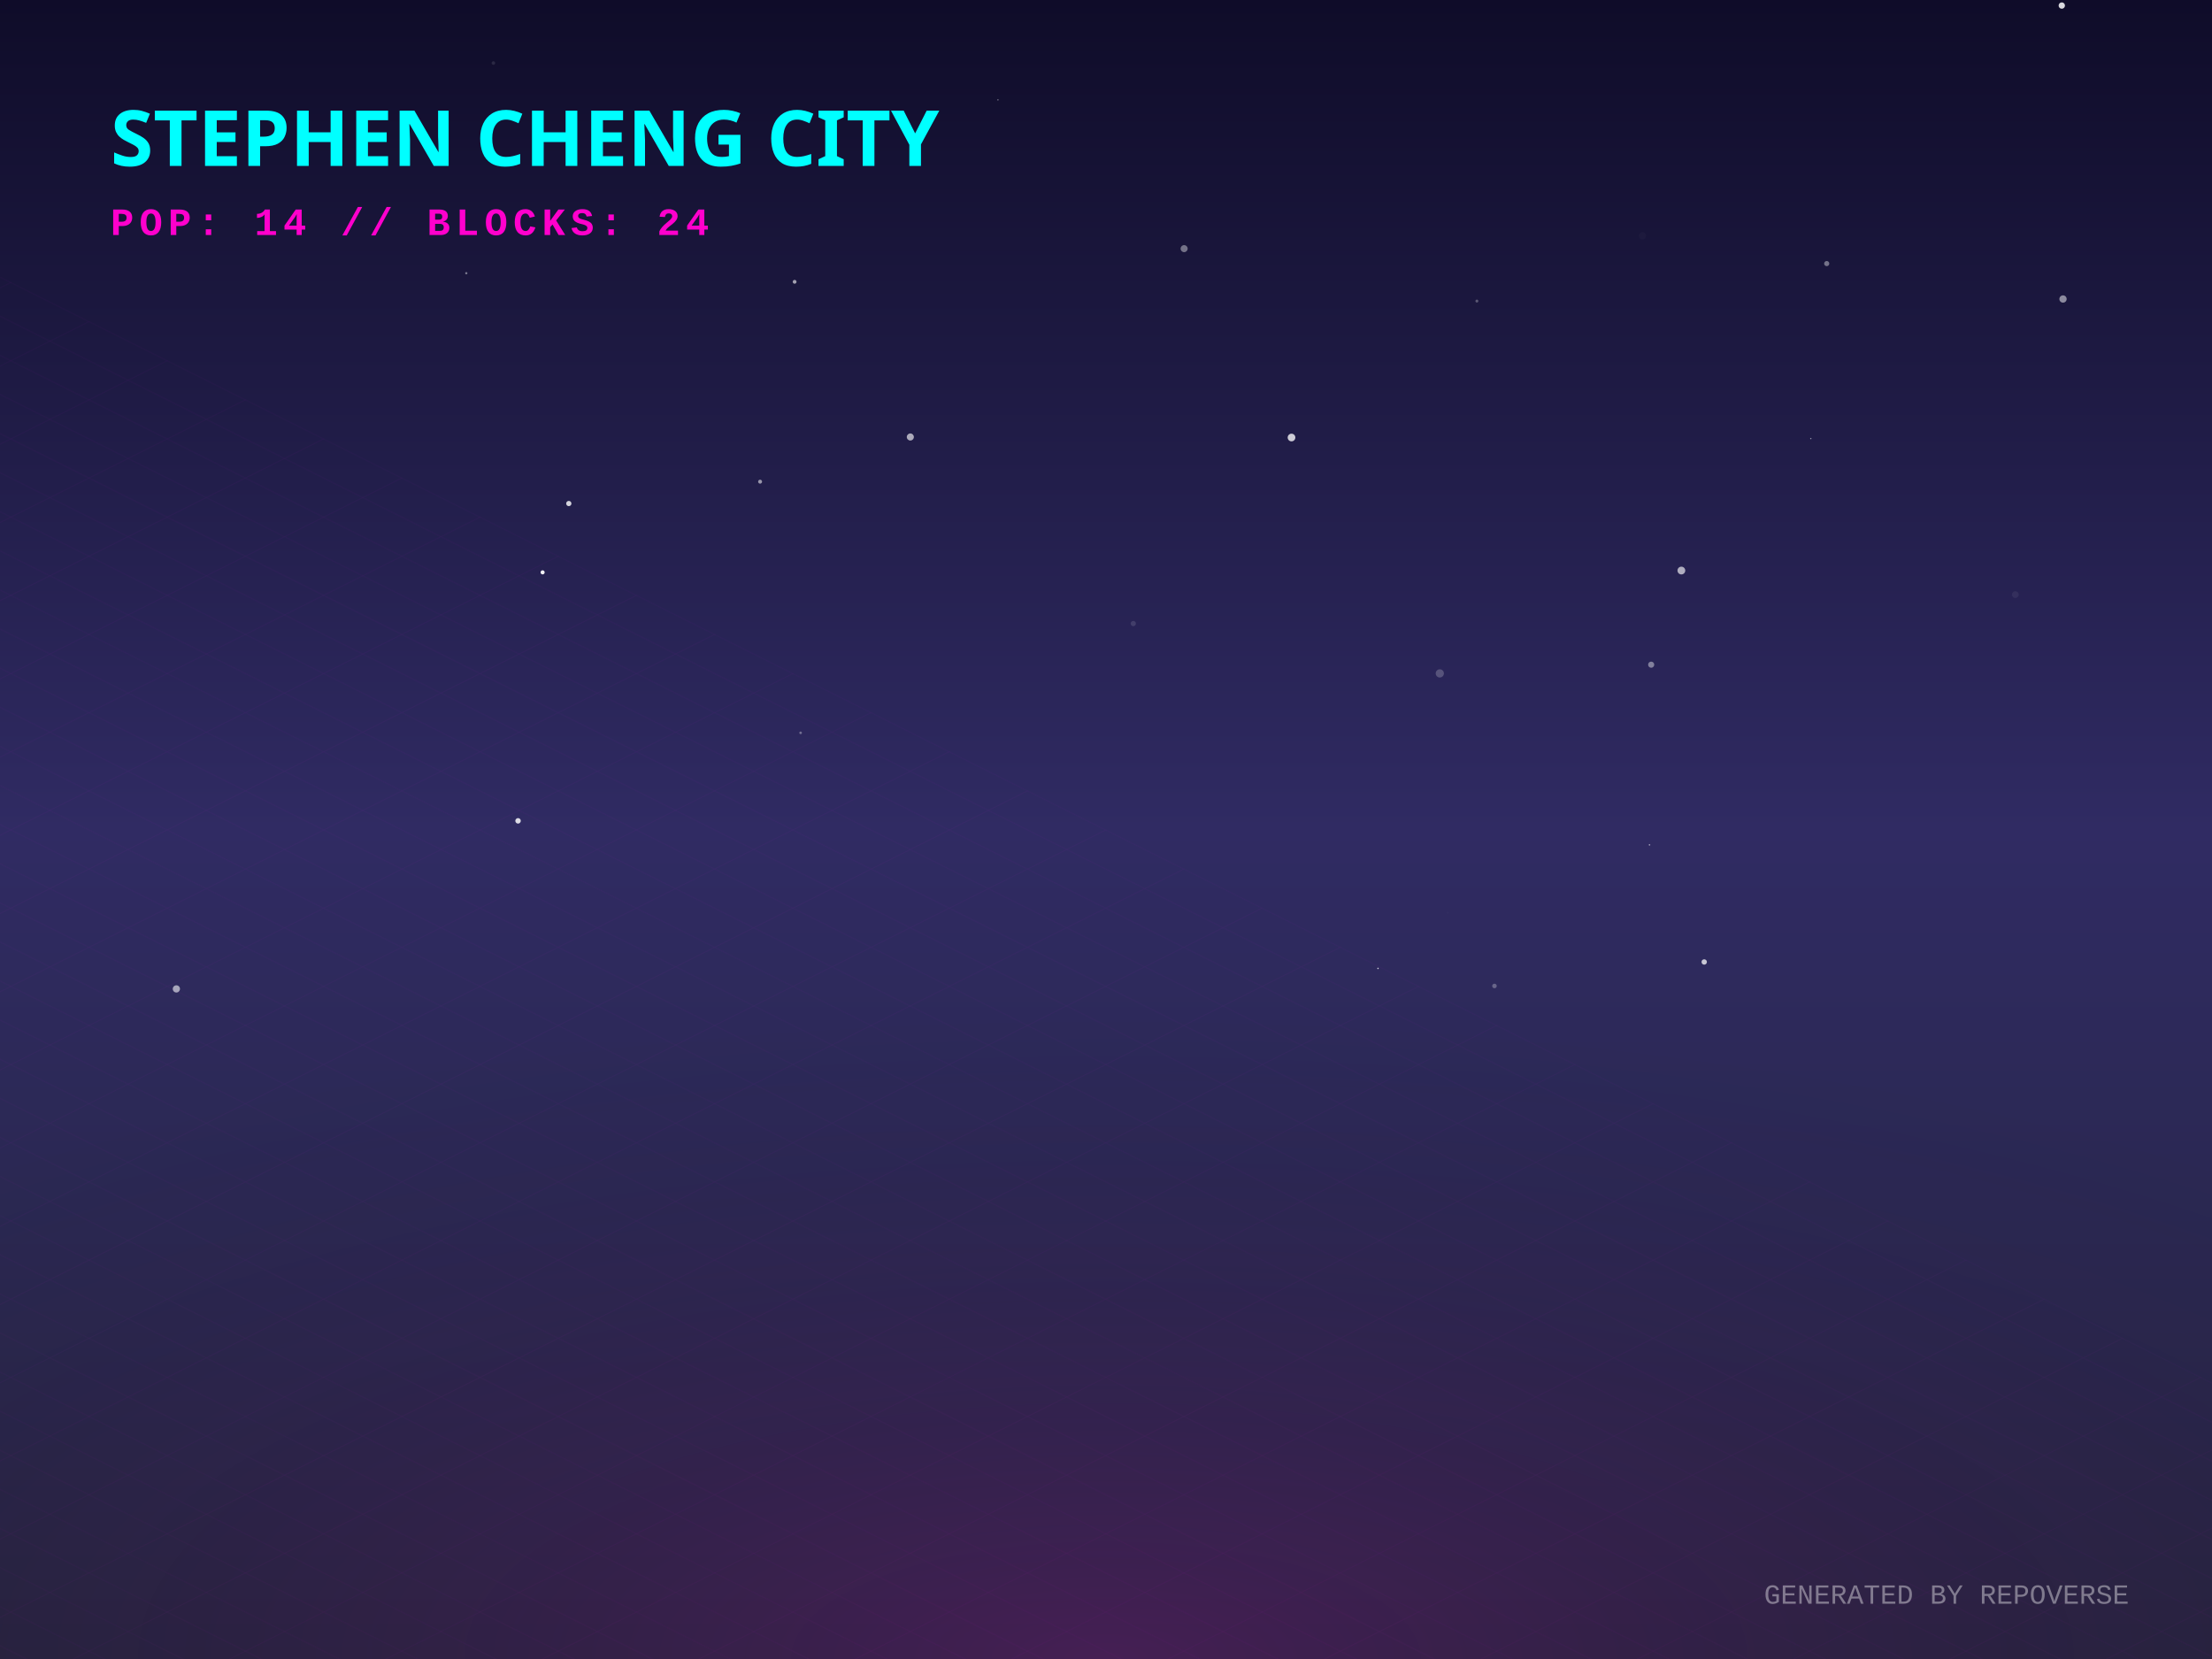
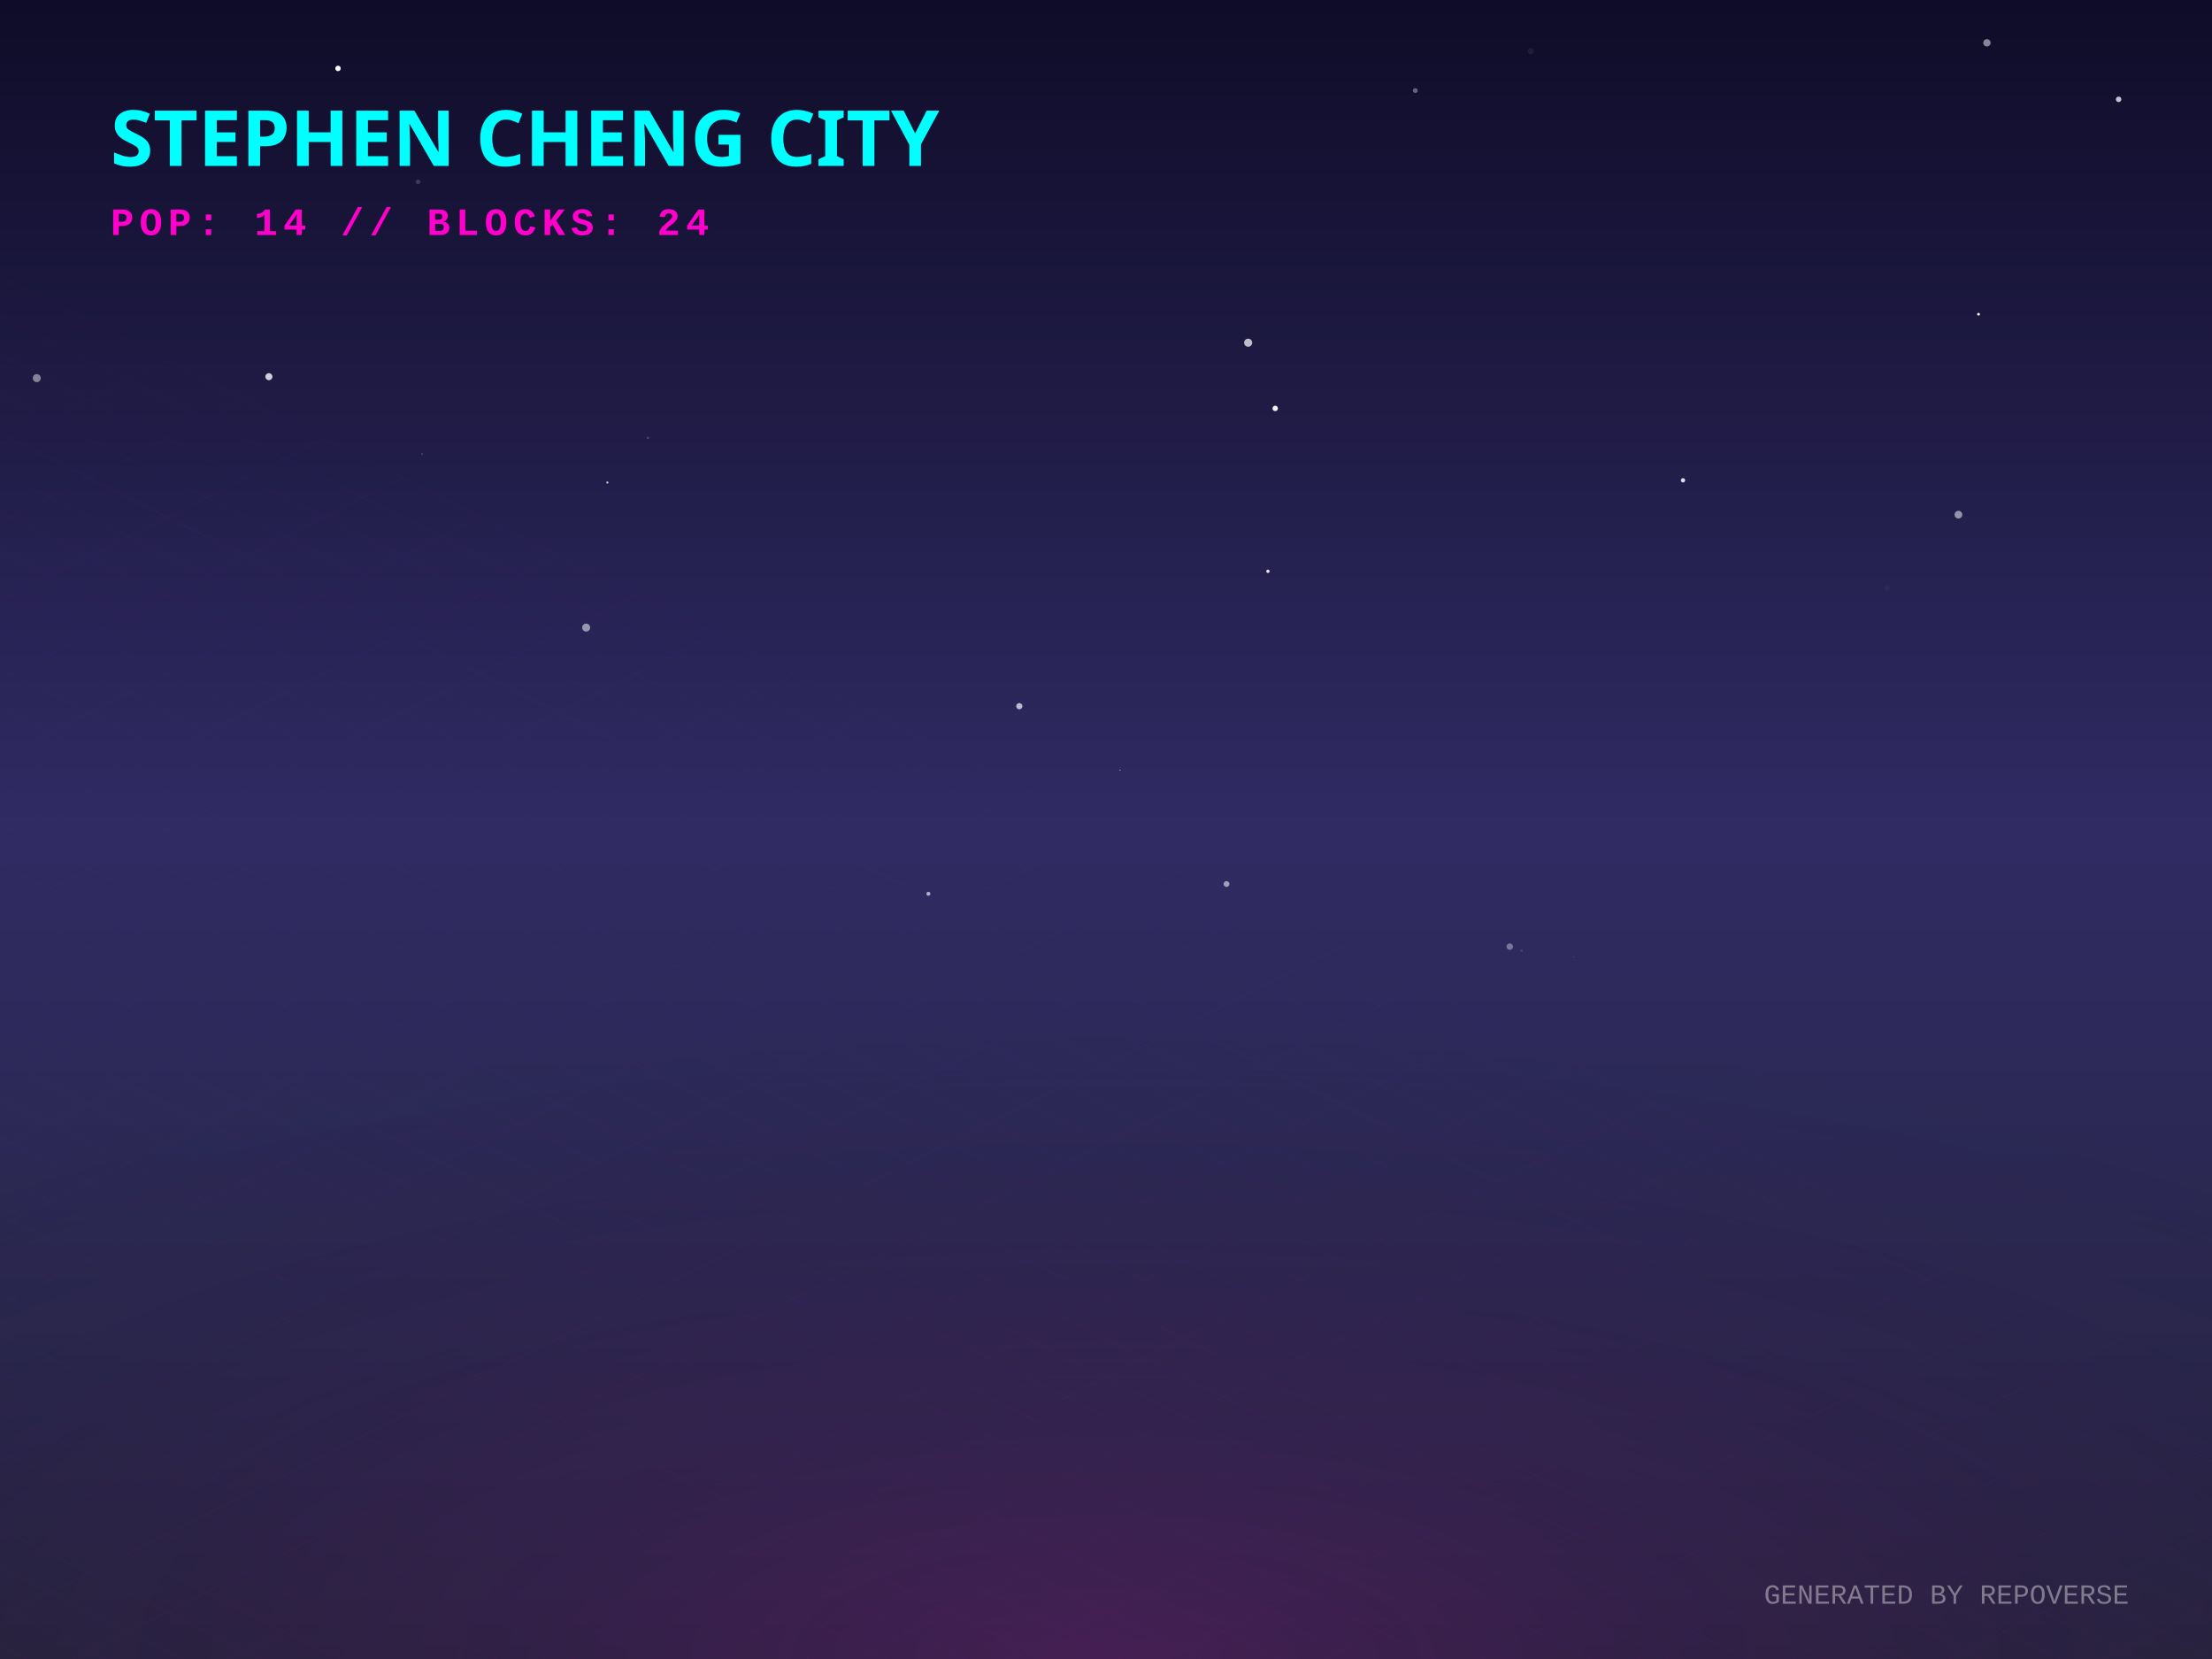
<svg xmlns="http://www.w3.org/2000/svg" width="800" height="600" viewBox="0 0 800 600">
  <defs>
    <linearGradient id="skyGradient" x1="0%" y1="0%" x2="0%" y2="100%">
      <stop offset="0%" stop-color="#0f0c29" />
      <stop offset="50%" stop-color="#302b63" />
      <stop offset="100%" stop-color="#24243e" />
    </linearGradient>
    <pattern id="gridPattern" width="40" height="20" patternUnits="userSpaceOnUse" patternTransform="rotate(0)">
      <path d="M 40 0 L 0 0 0 20" fill="none" stroke="magenta" stroke-width="0.5" opacity="0.2" />
    </pattern>
    <radialGradient id="floorGlow" cx="50%" cy="100%" r="80%">
      <stop offset="0%" stop-color="#ff00cc" stop-opacity="0.15" />
      <stop offset="100%" stop-color="transparent" />
    </radialGradient>
    <linearGradient id="gradLeft-happy" x1="0%" y1="0%" x2="100%" y2="100%">
      <stop offset="0%" stop-color="#FFD700" stop-opacity="0.8" />
      <stop offset="100%" stop-color="#050510" stop-opacity="0.9" />
    </linearGradient>
    <linearGradient id="gradRight-happy" x1="0%" y1="0%" x2="0%" y2="100%">
      <stop offset="0%" stop-color="#FFD700" stop-opacity="0.6" />
      <stop offset="100%" stop-color="#0b0b1a" stop-opacity="0.8" />
    </linearGradient>
    <linearGradient id="gradLeft-focused" x1="0%" y1="0%" x2="100%" y2="100%">
      <stop offset="0%" stop-color="#00FF94" stop-opacity="0.8" />
      <stop offset="100%" stop-color="#050510" stop-opacity="0.9" />
    </linearGradient>
    <linearGradient id="gradRight-focused" x1="0%" y1="0%" x2="0%" y2="100%">
      <stop offset="0%" stop-color="#00FF94" stop-opacity="0.6" />
      <stop offset="100%" stop-color="#0b0b1a" stop-opacity="0.8" />
    </linearGradient>
    <linearGradient id="gradLeft-calm" x1="0%" y1="0%" x2="100%" y2="100%">
      <stop offset="0%" stop-color="#00C2FF" stop-opacity="0.8" />
      <stop offset="100%" stop-color="#050510" stop-opacity="0.9" />
    </linearGradient>
    <linearGradient id="gradRight-calm" x1="0%" y1="0%" x2="0%" y2="100%">
      <stop offset="0%" stop-color="#00C2FF" stop-opacity="0.6" />
      <stop offset="100%" stop-color="#0b0b1a" stop-opacity="0.8" />
    </linearGradient>
    <linearGradient id="gradLeft-stressed" x1="0%" y1="0%" x2="100%" y2="100%">
      <stop offset="0%" stop-color="#FF2A6D" stop-opacity="0.8" />
      <stop offset="100%" stop-color="#050510" stop-opacity="0.9" />
    </linearGradient>
    <linearGradient id="gradRight-stressed" x1="0%" y1="0%" x2="0%" y2="100%">
      <stop offset="0%" stop-color="#FF2A6D" stop-opacity="0.6" />
      <stop offset="100%" stop-color="#0b0b1a" stop-opacity="0.8" />
    </linearGradient>
    <linearGradient id="gradLeft-energetic" x1="0%" y1="0%" x2="100%" y2="100%">
      <stop offset="0%" stop-color="#D300C5" stop-opacity="0.8" />
      <stop offset="100%" stop-color="#050510" stop-opacity="0.9" />
    </linearGradient>
    <linearGradient id="gradRight-energetic" x1="0%" y1="0%" x2="0%" y2="100%">
      <stop offset="0%" stop-color="#D300C5" stop-opacity="0.6" />
      <stop offset="100%" stop-color="#0b0b1a" stop-opacity="0.8" />
    </linearGradient>
  </defs>
  <rect width="100%" height="100%" fill="url(#skyGradient)" />
-   <circle cx="196.242" cy="207.001" r="0.742" fill="white" opacity="0.933" />
-   <circle cx="409.873" cy="225.521" r="0.948" fill="white" opacity="0.122" />
-   <circle cx="728.876" cy="215.049" r="1.221" fill="white" opacity="0.061" />
-   <circle cx="540.494" cy="356.591" r="0.822" fill="white" opacity="0.278" />
-   <circle cx="205.714" cy="182.107" r="0.95" fill="white" opacity="0.805" />
-   <circle cx="745.675" cy="2.012" r="1.149" fill="white" opacity="0.838" />
-   <circle cx="654.9" cy="158.606" r="0.245" fill="white" opacity="0.518" />
-   <circle cx="63.787" cy="357.651" r="1.306" fill="white" opacity="0.582" />
-   <circle cx="248.466" cy="239.742" r="0.367" fill="white" opacity="0.003" />
-   <circle cx="289.553" cy="265.039" r="0.47" fill="white" opacity="0.333" />
-   <circle cx="178.452" cy="22.799" r="0.638" fill="white" opacity="0.107" />
-   <circle cx="360.928" cy="36.12" r="0.212" fill="white" opacity="0.609" />
-   <circle cx="746.118" cy="108.139" r="1.317" fill="white" opacity="0.503" />
-   <circle cx="597.171" cy="240.392" r="1.109" fill="white" opacity="0.417" />
-   <circle cx="467.092" cy="158.237" r="1.389" fill="white" opacity="0.774" />
-   <circle cx="616.352" cy="347.911" r="0.97" fill="white" opacity="0.735" />
-   <circle cx="428.257" cy="89.922" r="1.278" fill="white" opacity="0.395" />
-   <circle cx="498.373" cy="350.236" r="0.269" fill="white" opacity="0.757" />
-   <circle cx="168.64" cy="98.809" r="0.413" fill="white" opacity="0.416" />
-   <circle cx="187.361" cy="296.869" r="0.991" fill="white" opacity="0.83" />
-   <circle cx="596.563" cy="305.555" r="0.279" fill="white" opacity="0.56" />
-   <circle cx="534.139" cy="108.883" r="0.531" fill="white" opacity="0.281" />
-   <circle cx="660.658" cy="95.326" r="0.932" fill="white" opacity="0.398" />
-   <circle cx="594.027" cy="85.275" r="1.303" fill="white" opacity="0.021" />
-   <circle cx="274.9" cy="174.201" r="0.714" fill="white" opacity="0.535" />
-   <circle cx="608.09" cy="206.347" r="1.406" fill="white" opacity="0.631" />
-   <circle cx="287.385" cy="101.922" r="0.689" fill="white" opacity="0.595" />
-   <circle cx="329.231" cy="158.042" r="1.28" fill="white" opacity="0.627" />
-   <circle cx="520.723" cy="243.543" r="1.482" fill="white" opacity="0.212" />
-   <circle cx="523.614" cy="330.091" r="0.304" fill="white" opacity="0.016" />
+   <circle cx="211.987" cy="226.974" r="1.445" fill="white" opacity="0.526" />
+   <circle cx="281.889" cy="141.548" r="0.017" fill="white" opacity="0.068" />
+   <circle cx="234.326" cy="158.337" r="0.395" fill="white" opacity="0.215" />
+   <circle cx="219.666" cy="174.508" r="0.395" fill="white" opacity="0.744" />
+   <circle cx="511.848" cy="32.753" r="0.875" fill="white" opacity="0.352" />
+   <circle cx="152.64" cy="164.199" r="0.27" fill="white" opacity="0.274" />
+   <circle cx="569.076" cy="346.1" r="0.127" fill="white" opacity="0.356" />
+   <circle cx="760.963" cy="207.254" r="0.058" fill="white" opacity="0.02" />
+   <circle cx="97.247" cy="136.23" r="1.278" fill="white" opacity="0.794" />
+   <circle cx="451.412" cy="123.94" r="1.465" fill="white" opacity="0.71" />
+   <circle cx="766.23" cy="35.925" r="0.994" fill="white" opacity="0.754" />
+   <circle cx="458.563" cy="206.617" r="0.602" fill="white" opacity="0.892" />
+   <circle cx="151.184" cy="65.796" r="0.833" fill="white" opacity="0.166" />
+   <circle cx="368.648" cy="255.405" r="1.131" fill="white" opacity="0.687" />
+   <circle cx="708.288" cy="186.134" r="1.399" fill="white" opacity="0.523" />
+   <circle cx="122.252" cy="24.75" r="0.989" fill="white" opacity="0.987" />
+   <circle cx="487.871" cy="290.439" r="1.46" fill="white" opacity="0.001" />
+   <circle cx="443.595" cy="319.716" r="1.058" fill="white" opacity="0.552" />
+   <circle cx="682.531" cy="212.579" r="1.017" fill="white" opacity="0.039" />
+   <circle cx="335.77" cy="323.246" r="0.721" fill="white" opacity="0.629" />
+   <circle cx="715.559" cy="113.641" r="0.5" fill="white" opacity="0.918" />
+   <circle cx="159.697" cy="43.772" r="0.228" fill="white" opacity="0.498" />
+   <circle cx="461.198" cy="147.702" r="0.98" fill="white" opacity="0.949" />
+   <circle cx="553.612" cy="18.55" r="1.096" fill="white" opacity="0.065" />
+   <circle cx="13.298" cy="136.76" r="1.45" fill="white" opacity="0.458" />
+   <circle cx="718.6" cy="15.479" r="1.328" fill="white" opacity="0.497" />
+   <circle cx="550.301" cy="343.828" r="0.43" fill="white" opacity="0.117" />
+   <circle cx="546.019" cy="342.358" r="1.174" fill="white" opacity="0.359" />
+   <circle cx="608.681" cy="173.711" r="0.779" fill="white" opacity="0.85" />
+   <circle cx="405.068" cy="278.517" r="0.192" fill="white" opacity="0.719" />
  <g transform="translate(0, 300) scale(1, 0.5)">
    <rect x="-800" y="0" width="2400" height="1200" fill="url(#gridPattern)" opacity="0.3" transform="rotate(45, 400, 0)" />
  </g>
  <rect x="0" y="300" width="800" height="300" fill="url(#floorGlow)" />
  <g transform="translate(40, 60)">
    <text fill="cyan" font-family="Verdana, sans-serif" font-size="28" font-weight="900" style="text-shadow: 0 0 10px cyan;">STEPHEN CHENG CITY</text>
    <text y="25" fill="#ff00cc" font-family="Courier New, monospace" font-size="14" font-weight="bold" letter-spacing="2">POP: 14 // BLOCKS: 24</text>
  </g>
  <g transform="translate(0, 50)">
    <a href="https://github.com/zintaen/repo-verse" target="_blank">
      <g class="building" opacity="0">
        <animate attributeName="opacity" values="0;1" dur="0.8s" begin="0s" fill="freeze" />
        <ellipse cx="400" cy="292.833" rx="22.5" ry="12" fill="black" opacity="0.4" blur="2" />
        <path d="M 385 272.833 l 0 20 l 15 7.5 l 0 -20 z" fill="url(#gradLeft-focused)" stroke="none" />
        <path d="M 415 272.833 l 0 20 l -15 7.5 l 0 -20 z" fill="url(#gradRight-focused)" stroke="none" />
        <path d="M 400 265.333 l 15 7.5 l -15 7.5 l -15 -7.5 z" fill="#E0FFF1" fill-opacity="0.9" stroke="none" />
        <path d="M 385 272.833 l 0 20 l 15 7.5 l 0 -20 z" fill="none" stroke="#00FF94" stroke-width="0.5" opacity="0.5" />
        <path d="M 415 272.833 l 0 20 l -15 7.5 l 0 -20 z" fill="none" stroke="#00FF94" stroke-width="0.5" opacity="0.5" />
      </g>
    </a>
    <a href="https://github.com/zintaen/zintaen" target="_blank">
      <g class="building" opacity="0">
        <animate attributeName="opacity" values="0;1" dur="0.8s" begin="0.05s" fill="freeze" />
        <ellipse cx="424" cy="304.833" rx="22.5" ry="12" fill="black" opacity="0.4" blur="2" />
        <path d="M 409 169.253 l 0 135.58 l 15 7.5 l 0 -135.58 z" fill="url(#gradLeft-energetic)" stroke="none" />
        <path d="M 439 169.253 l 0 135.58 l -15 7.5 l 0 -135.58 z" fill="url(#gradRight-energetic)" stroke="none" />
        <path d="M 424 161.753 l 15 7.5 l -15 7.5 l -15 -7.5 z" fill="#FAD7FA" fill-opacity="0.9" stroke="none" />
        <path d="M 409 169.253 l 0 135.58 l 15 7.5 l 0 -135.58 z" fill="none" stroke="#D300C5" stroke-width="0.5" opacity="0.5" />
        <path d="M 439 169.253 l 0 135.58 l -15 7.5 l 0 -135.58 z" fill="none" stroke="#D300C5" stroke-width="0.5" opacity="0.5" />
        <path d="M 428 289.333 l 7 4" stroke="#FAD7FA" stroke-width="2" stroke-opacity="0.6" />
        <path d="M 413 291.333 l 7 -4" stroke="#FAD7FA" stroke-width="2" stroke-opacity="0.4" />
-         <path d="M 428 269.333 l 7 4" stroke="#FAD7FA" stroke-width="2" stroke-opacity="0.6" />
+         <path d="M 428 279.333 l 7 4" stroke="#FAD7FA" stroke-width="2" stroke-opacity="0.6" />
+         <path d="M 413 281.333 l 7 -4" stroke="#FAD7FA" stroke-width="2" stroke-opacity="0.4" />
        <path d="M 413 271.333 l 7 -4" stroke="#FAD7FA" stroke-width="2" stroke-opacity="0.4" />
-         <path d="M 413 261.333 l 7 -4" stroke="#FAD7FA" stroke-width="2" stroke-opacity="0.4" />
        <path d="M 428 249.333 l 7 4" stroke="#FAD7FA" stroke-width="2" stroke-opacity="0.6" />
        <path d="M 413 251.333 l 7 -4" stroke="#FAD7FA" stroke-width="2" stroke-opacity="0.4" />
-         <path d="M 428 239.333 l 7 4" stroke="#FAD7FA" stroke-width="2" stroke-opacity="0.6" />
        <path d="M 413 241.333 l 7 -4" stroke="#FAD7FA" stroke-width="2" stroke-opacity="0.4" />
        <path d="M 428 229.333 l 7 4" stroke="#FAD7FA" stroke-width="2" stroke-opacity="0.6" />
        <path d="M 413 231.333 l 7 -4" stroke="#FAD7FA" stroke-width="2" stroke-opacity="0.4" />
        <path d="M 428 219.333 l 7 4" stroke="#FAD7FA" stroke-width="2" stroke-opacity="0.6" />
-         <path d="M 413 221.333 l 7 -4" stroke="#FAD7FA" stroke-width="2" stroke-opacity="0.4" />
        <path d="M 428 209.333 l 7 4" stroke="#FAD7FA" stroke-width="2" stroke-opacity="0.6" />
        <path d="M 413 211.333 l 7 -4" stroke="#FAD7FA" stroke-width="2" stroke-opacity="0.4" />
+         <path d="M 413 201.333 l 7 -4" stroke="#FAD7FA" stroke-width="2" stroke-opacity="0.4" />
        <path d="M 428 189.333 l 7 4" stroke="#FAD7FA" stroke-width="2" stroke-opacity="0.6" />
        <path d="M 413 191.333 l 7 -4" stroke="#FAD7FA" stroke-width="2" stroke-opacity="0.4" />
        <path d="M 428 179.333 l 7 4" stroke="#FAD7FA" stroke-width="2" stroke-opacity="0.6" />
        <path d="M 413 181.333 l 7 -4" stroke="#FAD7FA" stroke-width="2" stroke-opacity="0.4" />
      </g>
    </a>
    <a href="https://github.com/zintaen/kristen-calendar" target="_blank">
      <g class="building" opacity="0">
        <animate attributeName="opacity" values="0;1" dur="0.8s" begin="0.1s" fill="freeze" />
        <ellipse cx="376" cy="304.833" rx="22.5" ry="12" fill="black" opacity="0.4" blur="2" />
        <path d="M 361 238.073 l 0 66.76 l 15 7.5 l 0 -66.76 z" fill="url(#gradLeft-energetic)" stroke="none" />
        <path d="M 391 238.073 l 0 66.76 l -15 7.5 l 0 -66.76 z" fill="url(#gradRight-energetic)" stroke="none" />
        <path d="M 376 230.573 l 15 7.5 l -15 7.5 l -15 -7.5 z" fill="#FAD7FA" fill-opacity="0.9" stroke="none" />
        <path d="M 361 238.073 l 0 66.76 l 15 7.5 l 0 -66.76 z" fill="none" stroke="#D300C5" stroke-width="0.5" opacity="0.5" />
        <path d="M 391 238.073 l 0 66.76 l -15 7.5 l 0 -66.76 z" fill="none" stroke="#D300C5" stroke-width="0.5" opacity="0.5" />
        <path d="M 380 289.333 l 7 4" stroke="#FAD7FA" stroke-width="2" stroke-opacity="0.6" />
        <path d="M 380 279.333 l 7 4" stroke="#FAD7FA" stroke-width="2" stroke-opacity="0.6" />
        <path d="M 365 281.333 l 7 -4" stroke="#FAD7FA" stroke-width="2" stroke-opacity="0.4" />
+         <path d="M 380 269.333 l 7 4" stroke="#FAD7FA" stroke-width="2" stroke-opacity="0.6" />
        <path d="M 365 271.333 l 7 -4" stroke="#FAD7FA" stroke-width="2" stroke-opacity="0.4" />
        <path d="M 380 259.333 l 7 4" stroke="#FAD7FA" stroke-width="2" stroke-opacity="0.6" />
-         <path d="M 365 261.333 l 7 -4" stroke="#FAD7FA" stroke-width="2" stroke-opacity="0.4" />
+         <path d="M 380 249.333 l 7 4" stroke="#FAD7FA" stroke-width="2" stroke-opacity="0.6" />
        <path d="M 365 251.333 l 7 -4" stroke="#FAD7FA" stroke-width="2" stroke-opacity="0.4" />
      </g>
    </a>
    <a href="https://github.com/zintaen/my-cv" target="_blank">
      <g class="building" opacity="0">
        <animate attributeName="opacity" values="0;1" dur="0.8s" begin="0.15s" fill="freeze" />
        <ellipse cx="448" cy="316.833" rx="22.5" ry="12" fill="black" opacity="0.4" blur="2" />
        <path d="M 433 170.333 l 0 146.5 l 15 7.5 l 0 -146.5 z" fill="url(#gradLeft-stressed)" stroke="none" />
        <path d="M 463 170.333 l 0 146.5 l -15 7.5 l 0 -146.5 z" fill="url(#gradRight-stressed)" stroke="none" />
        <path d="M 448 162.833 l 15 7.5 l -15 7.5 l -15 -7.5 z" fill="#FFD1E0" fill-opacity="0.9" stroke="none" />
        <path d="M 433 170.333 l 0 146.5 l 15 7.5 l 0 -146.5 z" fill="none" stroke="#FF2A6D" stroke-width="0.5" opacity="0.5" />
        <path d="M 463 170.333 l 0 146.5 l -15 7.5 l 0 -146.5 z" fill="none" stroke="#FF2A6D" stroke-width="0.5" opacity="0.5" />
-         <path d="M 452 301.333 l 7 4" stroke="#FFD1E0" stroke-width="2" stroke-opacity="0.6" />
-         <path d="M 437 303.333 l 7 -4" stroke="#FFD1E0" stroke-width="2" stroke-opacity="0.4" />
        <path d="M 452 291.333 l 7 4" stroke="#FFD1E0" stroke-width="2" stroke-opacity="0.6" />
+         <path d="M 437 293.333 l 7 -4" stroke="#FFD1E0" stroke-width="2" stroke-opacity="0.4" />
        <path d="M 452 281.333 l 7 4" stroke="#FFD1E0" stroke-width="2" stroke-opacity="0.6" />
        <path d="M 437 283.333 l 7 -4" stroke="#FFD1E0" stroke-width="2" stroke-opacity="0.4" />
+         <path d="M 452 271.333 l 7 4" stroke="#FFD1E0" stroke-width="2" stroke-opacity="0.6" />
        <path d="M 452 261.333 l 7 4" stroke="#FFD1E0" stroke-width="2" stroke-opacity="0.6" />
        <path d="M 437 263.333 l 7 -4" stroke="#FFD1E0" stroke-width="2" stroke-opacity="0.4" />
        <path d="M 452 251.333 l 7 4" stroke="#FFD1E0" stroke-width="2" stroke-opacity="0.6" />
        <path d="M 437 253.333 l 7 -4" stroke="#FFD1E0" stroke-width="2" stroke-opacity="0.4" />
        <path d="M 452 241.333 l 7 4" stroke="#FFD1E0" stroke-width="2" stroke-opacity="0.6" />
+         <path d="M 437 243.333 l 7 -4" stroke="#FFD1E0" stroke-width="2" stroke-opacity="0.4" />
        <path d="M 452 231.333 l 7 4" stroke="#FFD1E0" stroke-width="2" stroke-opacity="0.6" />
-         <path d="M 437 233.333 l 7 -4" stroke="#FFD1E0" stroke-width="2" stroke-opacity="0.4" />
+         <path d="M 437 223.333 l 7 -4" stroke="#FFD1E0" stroke-width="2" stroke-opacity="0.4" />
        <path d="M 452 211.333 l 7 4" stroke="#FFD1E0" stroke-width="2" stroke-opacity="0.6" />
        <path d="M 437 213.333 l 7 -4" stroke="#FFD1E0" stroke-width="2" stroke-opacity="0.4" />
        <path d="M 452 201.333 l 7 4" stroke="#FFD1E0" stroke-width="2" stroke-opacity="0.6" />
-         <path d="M 452 191.333 l 7 4" stroke="#FFD1E0" stroke-width="2" stroke-opacity="0.6" />
+         <path d="M 437 193.333 l 7 -4" stroke="#FFD1E0" stroke-width="2" stroke-opacity="0.4" />
+         <path d="M 452 181.333 l 7 4" stroke="#FFD1E0" stroke-width="2" stroke-opacity="0.6" />
        <path d="M 437 183.333 l 7 -4" stroke="#FFD1E0" stroke-width="2" stroke-opacity="0.4" />
      </g>
    </a>
    <a href="https://github.com/zintaen/issue-hunter" target="_blank">
      <g class="building" opacity="0">
        <animate attributeName="opacity" values="0;1" dur="0.8s" begin="0.2s" fill="freeze" />
        <ellipse cx="400" cy="316.061" rx="20.183" ry="10.764" fill="black" opacity="0.4" blur="2" />
        <path d="M 386.545 296.061 l 0 20 l 13.455 6.728 l 0 -20 z" fill="url(#gradLeft-calm)" stroke="none" />
        <path d="M 413.455 296.061 l 0 20 l -13.455 6.728 l 0 -20 z" fill="url(#gradRight-calm)" stroke="none" />
        <path d="M 400 289.333 l 13.455 6.728 l -13.455 6.728 l -13.455 -6.728 z" fill="#D1F4FF" fill-opacity="0.9" stroke="none" />
        <path d="M 386.545 296.061 l 0 20 l 13.455 6.728 l 0 -20 z" fill="none" stroke="#00C2FF" stroke-width="0.5" opacity="0.5" />
        <path d="M 413.455 296.061 l 0 20 l -13.455 6.728 l 0 -20 z" fill="none" stroke="#00C2FF" stroke-width="0.5" opacity="0.5" />
      </g>
    </a>
    <a href="https://github.com/zintaen/homebrew-cask" target="_blank">
      <g class="building" opacity="0">
        <animate attributeName="opacity" values="0;1" dur="0.8s" begin="0.25s" fill="freeze" />
        <ellipse cx="352" cy="316.833" rx="22.5" ry="12" fill="black" opacity="0.4" blur="2" />
        <path d="M 337 116.833 l 0 200 l 15 7.5 l 0 -200 z" fill="url(#gradLeft-stressed)" stroke="none" />
        <path d="M 367 116.833 l 0 200 l -15 7.5 l 0 -200 z" fill="url(#gradRight-stressed)" stroke="none" />
        <path d="M 352 109.333 l 15 7.5 l -15 7.5 l -15 -7.5 z" fill="#FFD1E0" fill-opacity="0.9" stroke="none" />
        <path d="M 337 116.833 l 0 200 l 15 7.5 l 0 -200 z" fill="none" stroke="#FF2A6D" stroke-width="0.5" opacity="0.5" />
        <path d="M 367 116.833 l 0 200 l -15 7.5 l 0 -200 z" fill="none" stroke="#FF2A6D" stroke-width="0.5" opacity="0.5" />
        <path d="M 356 301.333 l 7 4" stroke="#FFD1E0" stroke-width="2" stroke-opacity="0.6" />
        <path d="M 341 303.333 l 7 -4" stroke="#FFD1E0" stroke-width="2" stroke-opacity="0.4" />
        <path d="M 356 291.333 l 7 4" stroke="#FFD1E0" stroke-width="2" stroke-opacity="0.6" />
-         <path d="M 341 293.333 l 7 -4" stroke="#FFD1E0" stroke-width="2" stroke-opacity="0.4" />
        <path d="M 356 281.333 l 7 4" stroke="#FFD1E0" stroke-width="2" stroke-opacity="0.6" />
        <path d="M 341 283.333 l 7 -4" stroke="#FFD1E0" stroke-width="2" stroke-opacity="0.4" />
-         <path d="M 356 271.333 l 7 4" stroke="#FFD1E0" stroke-width="2" stroke-opacity="0.6" />
        <path d="M 341 273.333 l 7 -4" stroke="#FFD1E0" stroke-width="2" stroke-opacity="0.4" />
        <path d="M 356 261.333 l 7 4" stroke="#FFD1E0" stroke-width="2" stroke-opacity="0.6" />
        <path d="M 341 263.333 l 7 -4" stroke="#FFD1E0" stroke-width="2" stroke-opacity="0.4" />
        <path d="M 356 251.333 l 7 4" stroke="#FFD1E0" stroke-width="2" stroke-opacity="0.6" />
-         <path d="M 356 241.333 l 7 4" stroke="#FFD1E0" stroke-width="2" stroke-opacity="0.6" />
+         <path d="M 341 243.333 l 7 -4" stroke="#FFD1E0" stroke-width="2" stroke-opacity="0.4" />
        <path d="M 356 231.333 l 7 4" stroke="#FFD1E0" stroke-width="2" stroke-opacity="0.6" />
-         <path d="M 341 233.333 l 7 -4" stroke="#FFD1E0" stroke-width="2" stroke-opacity="0.4" />
        <path d="M 356 221.333 l 7 4" stroke="#FFD1E0" stroke-width="2" stroke-opacity="0.6" />
+         <path d="M 341 223.333 l 7 -4" stroke="#FFD1E0" stroke-width="2" stroke-opacity="0.4" />
        <path d="M 356 211.333 l 7 4" stroke="#FFD1E0" stroke-width="2" stroke-opacity="0.6" />
        <path d="M 341 213.333 l 7 -4" stroke="#FFD1E0" stroke-width="2" stroke-opacity="0.4" />
-         <path d="M 356 201.333 l 7 4" stroke="#FFD1E0" stroke-width="2" stroke-opacity="0.6" />
+         <path d="M 341 203.333 l 7 -4" stroke="#FFD1E0" stroke-width="2" stroke-opacity="0.4" />
        <path d="M 341 193.333 l 7 -4" stroke="#FFD1E0" stroke-width="2" stroke-opacity="0.4" />
        <path d="M 356 181.333 l 7 4" stroke="#FFD1E0" stroke-width="2" stroke-opacity="0.6" />
        <path d="M 341 183.333 l 7 -4" stroke="#FFD1E0" stroke-width="2" stroke-opacity="0.4" />
        <path d="M 356 171.333 l 7 4" stroke="#FFD1E0" stroke-width="2" stroke-opacity="0.6" />
+         <path d="M 341 173.333 l 7 -4" stroke="#FFD1E0" stroke-width="2" stroke-opacity="0.4" />
+         <path d="M 356 161.333 l 7 4" stroke="#FFD1E0" stroke-width="2" stroke-opacity="0.6" />
        <path d="M 341 163.333 l 7 -4" stroke="#FFD1E0" stroke-width="2" stroke-opacity="0.4" />
        <path d="M 356 151.333 l 7 4" stroke="#FFD1E0" stroke-width="2" stroke-opacity="0.6" />
-         <path d="M 341 153.333 l 7 -4" stroke="#FFD1E0" stroke-width="2" stroke-opacity="0.4" />
        <path d="M 356 141.333 l 7 4" stroke="#FFD1E0" stroke-width="2" stroke-opacity="0.6" />
        <path d="M 341 143.333 l 7 -4" stroke="#FFD1E0" stroke-width="2" stroke-opacity="0.4" />
-         <path d="M 356 131.333 l 7 4" stroke="#FFD1E0" stroke-width="2" stroke-opacity="0.6" />
+         <path d="M 341 133.333 l 7 -4" stroke="#FFD1E0" stroke-width="2" stroke-opacity="0.4" />
        <path d="M 356 121.333 l 7 4" stroke="#FFD1E0" stroke-width="2" stroke-opacity="0.6" />
+         <path d="M 341 123.333 l 7 -4" stroke="#FFD1E0" stroke-width="2" stroke-opacity="0.4" />
      </g>
    </a>
    <a href="https://github.com/zintaen/wife-cv" target="_blank">
      <g class="building" opacity="0">
        <animate attributeName="opacity" values="0;1" dur="0.8s" begin="0.3s" fill="freeze" />
        <ellipse cx="472" cy="328.833" rx="22.5" ry="12" fill="black" opacity="0.4" blur="2" />
        <path d="M 457 128.833 l 0 200 l 15 7.5 l 0 -200 z" fill="url(#gradLeft-stressed)" stroke="none" />
        <path d="M 487 128.833 l 0 200 l -15 7.5 l 0 -200 z" fill="url(#gradRight-stressed)" stroke="none" />
        <path d="M 472 121.333 l 15 7.5 l -15 7.5 l -15 -7.5 z" fill="#FFD1E0" fill-opacity="0.9" stroke="none" />
        <path d="M 457 128.833 l 0 200 l 15 7.5 l 0 -200 z" fill="none" stroke="#FF2A6D" stroke-width="0.5" opacity="0.5" />
        <path d="M 487 128.833 l 0 200 l -15 7.5 l 0 -200 z" fill="none" stroke="#FF2A6D" stroke-width="0.5" opacity="0.5" />
        <path d="M 476 313.333 l 7 4" stroke="#FFD1E0" stroke-width="2" stroke-opacity="0.6" />
        <path d="M 461 315.333 l 7 -4" stroke="#FFD1E0" stroke-width="2" stroke-opacity="0.4" />
-         <path d="M 461 305.333 l 7 -4" stroke="#FFD1E0" stroke-width="2" stroke-opacity="0.4" />
        <path d="M 461 295.333 l 7 -4" stroke="#FFD1E0" stroke-width="2" stroke-opacity="0.4" />
        <path d="M 476 283.333 l 7 4" stroke="#FFD1E0" stroke-width="2" stroke-opacity="0.6" />
        <path d="M 461 285.333 l 7 -4" stroke="#FFD1E0" stroke-width="2" stroke-opacity="0.4" />
        <path d="M 476 273.333 l 7 4" stroke="#FFD1E0" stroke-width="2" stroke-opacity="0.6" />
        <path d="M 461 275.333 l 7 -4" stroke="#FFD1E0" stroke-width="2" stroke-opacity="0.4" />
        <path d="M 461 265.333 l 7 -4" stroke="#FFD1E0" stroke-width="2" stroke-opacity="0.4" />
+         <path d="M 476 253.333 l 7 4" stroke="#FFD1E0" stroke-width="2" stroke-opacity="0.6" />
        <path d="M 461 255.333 l 7 -4" stroke="#FFD1E0" stroke-width="2" stroke-opacity="0.4" />
        <path d="M 476 243.333 l 7 4" stroke="#FFD1E0" stroke-width="2" stroke-opacity="0.6" />
-         <path d="M 476 233.333 l 7 4" stroke="#FFD1E0" stroke-width="2" stroke-opacity="0.6" />
-         <path d="M 461 235.333 l 7 -4" stroke="#FFD1E0" stroke-width="2" stroke-opacity="0.4" />
        <path d="M 476 223.333 l 7 4" stroke="#FFD1E0" stroke-width="2" stroke-opacity="0.6" />
-         <path d="M 461 225.333 l 7 -4" stroke="#FFD1E0" stroke-width="2" stroke-opacity="0.4" />
        <path d="M 476 213.333 l 7 4" stroke="#FFD1E0" stroke-width="2" stroke-opacity="0.6" />
        <path d="M 461 215.333 l 7 -4" stroke="#FFD1E0" stroke-width="2" stroke-opacity="0.4" />
-         <path d="M 461 205.333 l 7 -4" stroke="#FFD1E0" stroke-width="2" stroke-opacity="0.4" />
+         <path d="M 476 203.333 l 7 4" stroke="#FFD1E0" stroke-width="2" stroke-opacity="0.6" />
        <path d="M 461 195.333 l 7 -4" stroke="#FFD1E0" stroke-width="2" stroke-opacity="0.4" />
        <path d="M 476 183.333 l 7 4" stroke="#FFD1E0" stroke-width="2" stroke-opacity="0.6" />
-         <path d="M 461 185.333 l 7 -4" stroke="#FFD1E0" stroke-width="2" stroke-opacity="0.4" />
        <path d="M 476 163.333 l 7 4" stroke="#FFD1E0" stroke-width="2" stroke-opacity="0.6" />
+         <path d="M 461 165.333 l 7 -4" stroke="#FFD1E0" stroke-width="2" stroke-opacity="0.4" />
        <path d="M 476 153.333 l 7 4" stroke="#FFD1E0" stroke-width="2" stroke-opacity="0.6" />
        <path d="M 461 155.333 l 7 -4" stroke="#FFD1E0" stroke-width="2" stroke-opacity="0.4" />
        <path d="M 476 143.333 l 7 4" stroke="#FFD1E0" stroke-width="2" stroke-opacity="0.6" />
        <path d="M 461 145.333 l 7 -4" stroke="#FFD1E0" stroke-width="2" stroke-opacity="0.4" />
+         <path d="M 476 133.333 l 7 4" stroke="#FFD1E0" stroke-width="2" stroke-opacity="0.6" />
+         <path d="M 461 135.333 l 7 -4" stroke="#FFD1E0" stroke-width="2" stroke-opacity="0.4" />
      </g>
    </a>
    <a href="https://github.com/zintaen/dom-defender" target="_blank">
      <g class="building" opacity="0">
        <animate attributeName="opacity" values="0;1" dur="0.8s" begin="0.35s" fill="freeze" />
        <ellipse cx="424" cy="328.833" rx="22.5" ry="12" fill="black" opacity="0.4" blur="2" />
        <path d="M 409 308.833 l 0 20 l 15 7.5 l 0 -20 z" fill="url(#gradLeft-focused)" stroke="none" />
        <path d="M 439 308.833 l 0 20 l -15 7.5 l 0 -20 z" fill="url(#gradRight-focused)" stroke="none" />
        <path d="M 424 301.333 l 15 7.5 l -15 7.5 l -15 -7.5 z" fill="#E0FFF1" fill-opacity="0.9" stroke="none" />
        <path d="M 409 308.833 l 0 20 l 15 7.5 l 0 -20 z" fill="none" stroke="#00FF94" stroke-width="0.5" opacity="0.5" />
        <path d="M 439 308.833 l 0 20 l -15 7.5 l 0 -20 z" fill="none" stroke="#00FF94" stroke-width="0.5" opacity="0.5" />
      </g>
    </a>
    <a href="https://github.com/zintaen/epd-carbon-compare" target="_blank">
      <g class="building" opacity="0">
        <animate attributeName="opacity" values="0;1" dur="0.8s" begin="0.4s" fill="freeze" />
        <ellipse cx="376" cy="328.833" rx="22.5" ry="12" fill="black" opacity="0.4" blur="2" />
        <path d="M 361 128.833 l 0 200 l 15 7.5 l 0 -200 z" fill="url(#gradLeft-stressed)" stroke="none" />
        <path d="M 391 128.833 l 0 200 l -15 7.5 l 0 -200 z" fill="url(#gradRight-stressed)" stroke="none" />
        <path d="M 376 121.333 l 15 7.5 l -15 7.5 l -15 -7.5 z" fill="#FFD1E0" fill-opacity="0.9" stroke="none" />
        <path d="M 361 128.833 l 0 200 l 15 7.5 l 0 -200 z" fill="none" stroke="#FF2A6D" stroke-width="0.5" opacity="0.5" />
        <path d="M 391 128.833 l 0 200 l -15 7.5 l 0 -200 z" fill="none" stroke="#FF2A6D" stroke-width="0.5" opacity="0.5" />
        <path d="M 380 313.333 l 7 4" stroke="#FFD1E0" stroke-width="2" stroke-opacity="0.6" />
-         <path d="M 365 315.333 l 7 -4" stroke="#FFD1E0" stroke-width="2" stroke-opacity="0.4" />
-         <path d="M 365 305.333 l 7 -4" stroke="#FFD1E0" stroke-width="2" stroke-opacity="0.4" />
-         <path d="M 380 293.333 l 7 4" stroke="#FFD1E0" stroke-width="2" stroke-opacity="0.6" />
        <path d="M 365 295.333 l 7 -4" stroke="#FFD1E0" stroke-width="2" stroke-opacity="0.4" />
        <path d="M 380 283.333 l 7 4" stroke="#FFD1E0" stroke-width="2" stroke-opacity="0.6" />
+         <path d="M 365 285.333 l 7 -4" stroke="#FFD1E0" stroke-width="2" stroke-opacity="0.4" />
        <path d="M 365 275.333 l 7 -4" stroke="#FFD1E0" stroke-width="2" stroke-opacity="0.4" />
-         <path d="M 380 263.333 l 7 4" stroke="#FFD1E0" stroke-width="2" stroke-opacity="0.6" />
        <path d="M 365 265.333 l 7 -4" stroke="#FFD1E0" stroke-width="2" stroke-opacity="0.4" />
        <path d="M 380 253.333 l 7 4" stroke="#FFD1E0" stroke-width="2" stroke-opacity="0.6" />
+         <path d="M 365 255.333 l 7 -4" stroke="#FFD1E0" stroke-width="2" stroke-opacity="0.4" />
        <path d="M 380 243.333 l 7 4" stroke="#FFD1E0" stroke-width="2" stroke-opacity="0.6" />
+         <path d="M 365 245.333 l 7 -4" stroke="#FFD1E0" stroke-width="2" stroke-opacity="0.4" />
        <path d="M 380 233.333 l 7 4" stroke="#FFD1E0" stroke-width="2" stroke-opacity="0.6" />
+         <path d="M 365 235.333 l 7 -4" stroke="#FFD1E0" stroke-width="2" stroke-opacity="0.4" />
        <path d="M 380 223.333 l 7 4" stroke="#FFD1E0" stroke-width="2" stroke-opacity="0.6" />
        <path d="M 365 225.333 l 7 -4" stroke="#FFD1E0" stroke-width="2" stroke-opacity="0.4" />
-         <path d="M 365 215.333 l 7 -4" stroke="#FFD1E0" stroke-width="2" stroke-opacity="0.4" />
+         <path d="M 380 213.333 l 7 4" stroke="#FFD1E0" stroke-width="2" stroke-opacity="0.6" />
+         <path d="M 380 203.333 l 7 4" stroke="#FFD1E0" stroke-width="2" stroke-opacity="0.6" />
        <path d="M 365 205.333 l 7 -4" stroke="#FFD1E0" stroke-width="2" stroke-opacity="0.4" />
        <path d="M 380 193.333 l 7 4" stroke="#FFD1E0" stroke-width="2" stroke-opacity="0.6" />
        <path d="M 365 195.333 l 7 -4" stroke="#FFD1E0" stroke-width="2" stroke-opacity="0.4" />
-         <path d="M 380 183.333 l 7 4" stroke="#FFD1E0" stroke-width="2" stroke-opacity="0.6" />
        <path d="M 365 185.333 l 7 -4" stroke="#FFD1E0" stroke-width="2" stroke-opacity="0.4" />
-         <path d="M 380 173.333 l 7 4" stroke="#FFD1E0" stroke-width="2" stroke-opacity="0.6" />
        <path d="M 365 175.333 l 7 -4" stroke="#FFD1E0" stroke-width="2" stroke-opacity="0.4" />
        <path d="M 380 163.333 l 7 4" stroke="#FFD1E0" stroke-width="2" stroke-opacity="0.6" />
        <path d="M 365 165.333 l 7 -4" stroke="#FFD1E0" stroke-width="2" stroke-opacity="0.4" />
-         <path d="M 380 153.333 l 7 4" stroke="#FFD1E0" stroke-width="2" stroke-opacity="0.6" />
        <path d="M 365 155.333 l 7 -4" stroke="#FFD1E0" stroke-width="2" stroke-opacity="0.4" />
-         <path d="M 380 133.333 l 7 4" stroke="#FFD1E0" stroke-width="2" stroke-opacity="0.6" />
+         <path d="M 380 143.333 l 7 4" stroke="#FFD1E0" stroke-width="2" stroke-opacity="0.6" />
+         <path d="M 365 145.333 l 7 -4" stroke="#FFD1E0" stroke-width="2" stroke-opacity="0.4" />
+         <path d="M 365 135.333 l 7 -4" stroke="#FFD1E0" stroke-width="2" stroke-opacity="0.4" />
      </g>
    </a>
    <a href="https://github.com/zintaen/3d-preriodic-table" target="_blank">
      <g class="building" opacity="0">
        <animate attributeName="opacity" values="0;1" dur="0.8s" begin="0.45s" fill="freeze" />
        <ellipse cx="448" cy="340.833" rx="22.5" ry="12" fill="black" opacity="0.4" blur="2" />
        <path d="M 433 307.933 l 0 32.9 l 15 7.5 l 0 -32.9 z" fill="url(#gradLeft-focused)" stroke="none" />
        <path d="M 463 307.933 l 0 32.9 l -15 7.5 l 0 -32.9 z" fill="url(#gradRight-focused)" stroke="none" />
        <path d="M 448 300.433 l 15 7.5 l -15 7.5 l -15 -7.5 z" fill="#E0FFF1" fill-opacity="0.9" stroke="none" />
        <path d="M 433 307.933 l 0 32.9 l 15 7.5 l 0 -32.9 z" fill="none" stroke="#00FF94" stroke-width="0.5" opacity="0.5" />
        <path d="M 463 307.933 l 0 32.9 l -15 7.5 l 0 -32.9 z" fill="none" stroke="#00FF94" stroke-width="0.5" opacity="0.5" />
      </g>
    </a>
  </g>
  <text x="770" y="580" text-anchor="end" fill="rgba(255,255,255,0.4)" font-family="Courier New" font-size="10">GENERATED BY REPOVERSE</text>
</svg>
